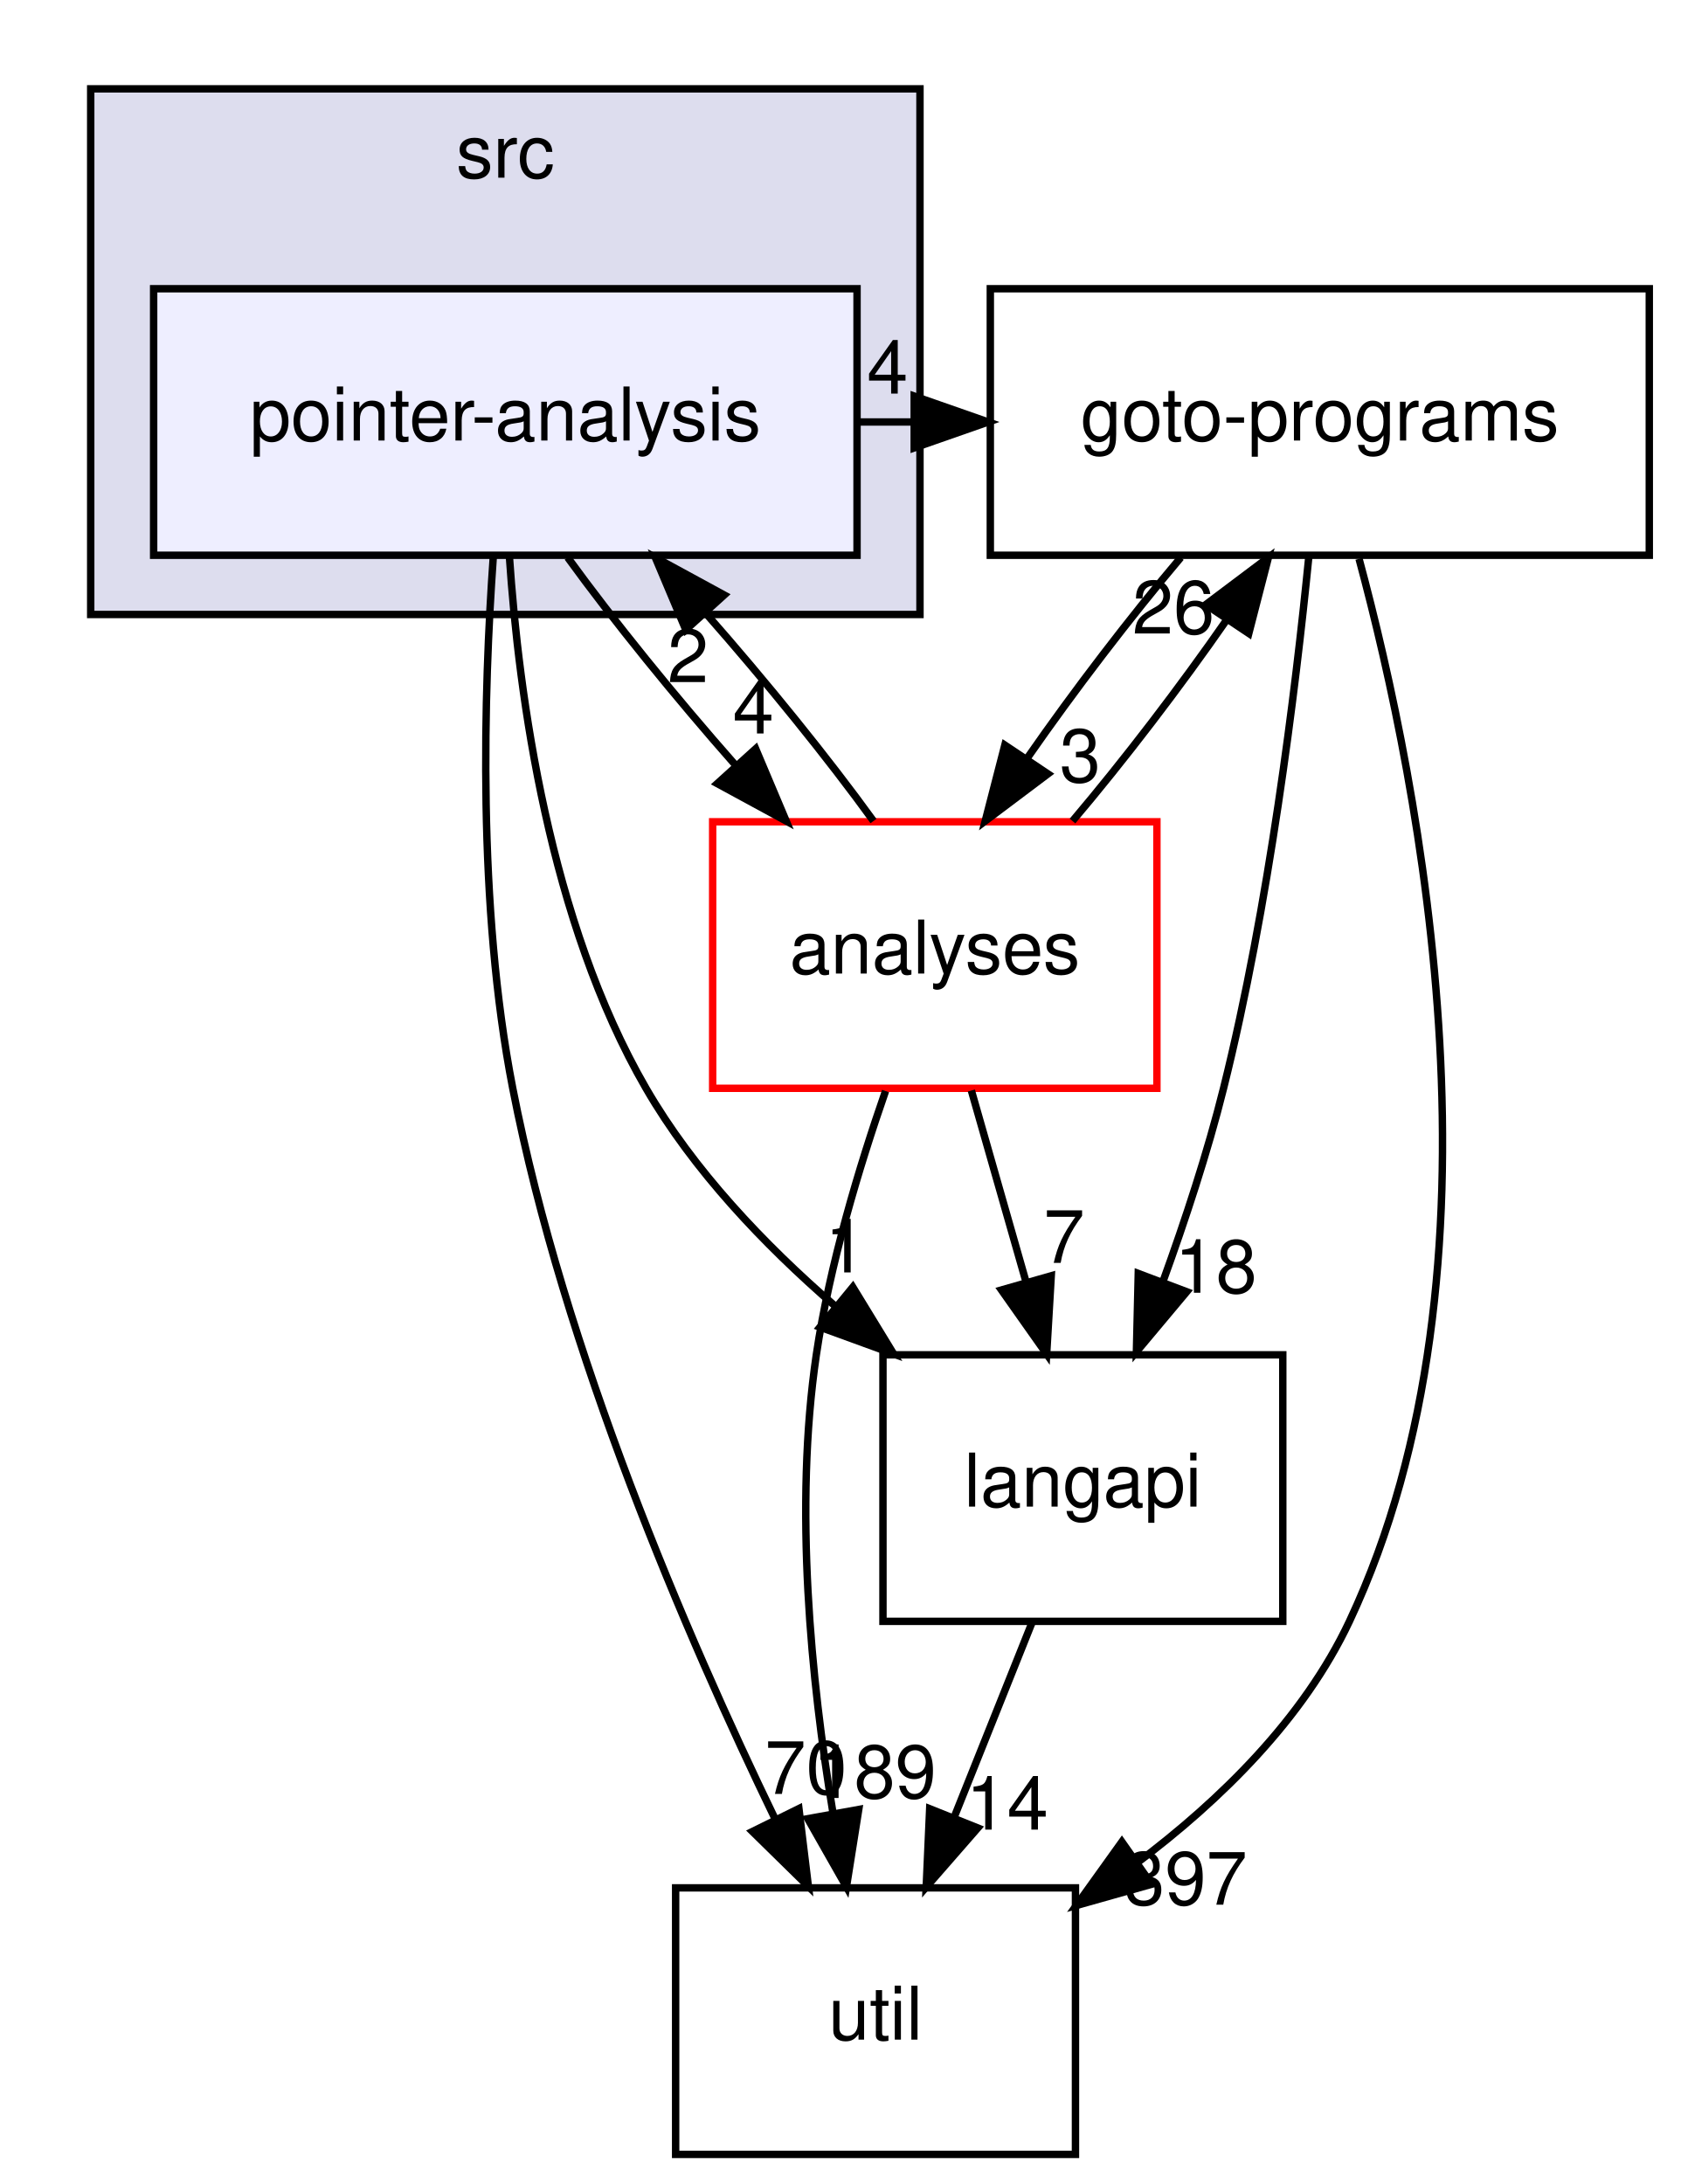
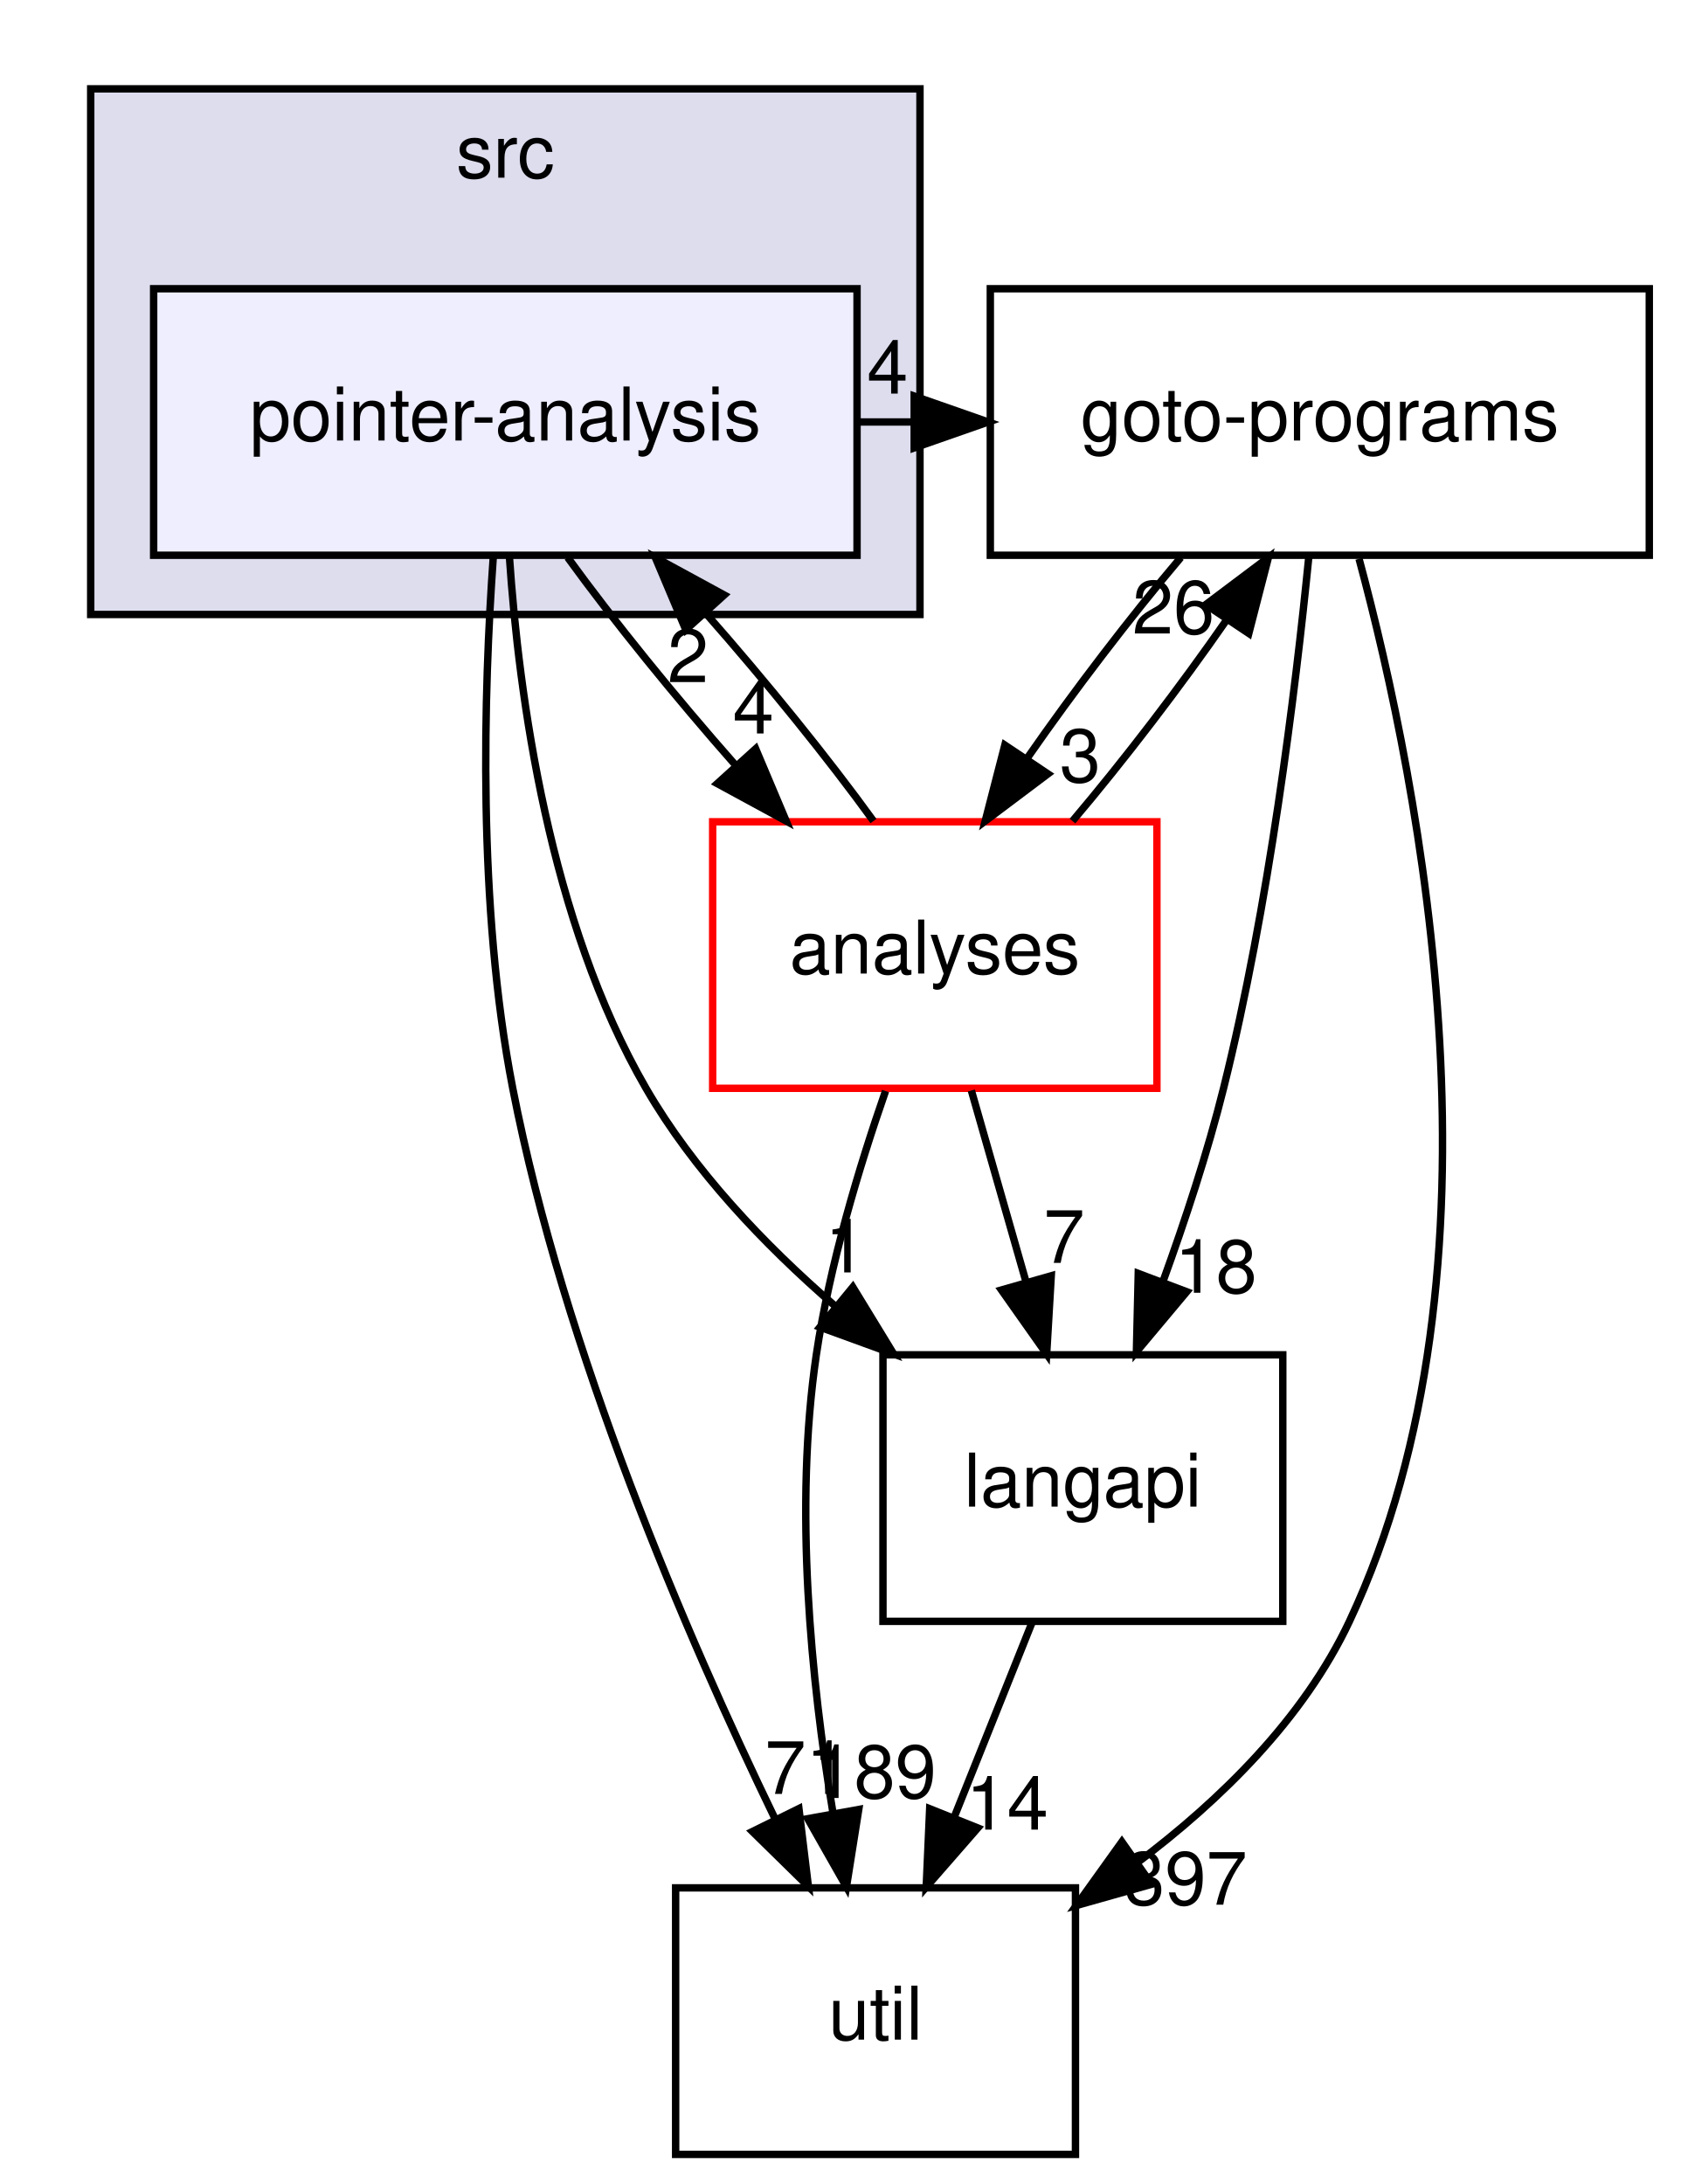
<svg xmlns="http://www.w3.org/2000/svg" xmlns:xlink="http://www.w3.org/1999/xlink" width="227pt" height="295pt" viewBox="0.00 0.00 226.50 295.00">
  <g id="graph0" class="graph" transform="scale(1 1) rotate(0) translate(4 291)">
    <g id="clust1" class="cluster">
      <g id="a_clust1">
        <a xlink:href="dir_68267d1309a1af8e8297ef4c3efbcdba.html" target="_top" xlink:title="src">
          <polygon fill="#ddddee" stroke="black" points="8,-208 8,-279 120,-279 120,-208 8,-208" />
          <text text-anchor="middle" x="64" y="-267" font-family="Helvetica,sans-Serif" font-size="10.00">src</text>
        </a>
      </g>
    </g>
    <g id="node1" class="node">
      <g id="a_node1">
        <a xlink:href="dir_0ae8a7d84de7430323d0a8da6a53a1ca.html" target="_top" xlink:title="pointer-analysis">
          <polygon fill="#eeeeff" stroke="black" points="111.5,-252 16.5,-252 16.5,-216 111.5,-216 111.5,-252" />
          <text text-anchor="middle" x="64" y="-231.5" font-family="Helvetica,sans-Serif" font-size="10.00">pointer-analysis</text>
        </a>
      </g>
    </g>
    <g id="node2" class="node">
      <g id="a_node2">
        <a xlink:href="dir_b7878ad5ecbf2506f4125b9d34c97e45.html" target="_top" xlink:title="util">
          <polygon fill="none" stroke="black" points="141,-36 87,-36 87,0 141,0 141,-36" />
          <text text-anchor="middle" x="114" y="-15.5" font-family="Helvetica,sans-Serif" font-size="10.00">util</text>
        </a>
      </g>
    </g>
    <g id="edge5" class="edge">
      <path fill="none" stroke="black" d="M62.37,-215.75C61.08,-197.68 60.21,-168.57 65,-144 71.93,-108.45 88.49,-70.01 100.45,-45.28" />
      <polygon fill="black" stroke="black" points="103.65,-46.71 104.93,-36.19 97.37,-43.61 103.65,-46.71" />
      <g id="a_edge5-headlabel">
-         <a xlink:href="dir_000031_000033.html" target="_top" xlink:title="70">
-           <text text-anchor="middle" x="104.6" y="-48.69" font-family="Helvetica,sans-Serif" font-size="10.00">70</text>
+         <a xlink:href="dir_000031_000033.html" target="_top" xlink:title="71">
+           <text text-anchor="middle" x="104.6" y="-48.69" font-family="Helvetica,sans-Serif" font-size="10.00">71</text>
        </a>
      </g>
    </g>
    <g id="node3" class="node">
      <g id="a_node3">
        <a xlink:href="dir_807c5b2c83e0c14a10083f60cf67ca05.html" target="_top" xlink:title="goto-programs">
          <polygon fill="none" stroke="black" points="218.5,-252 129.5,-252 129.5,-216 218.5,-216 218.5,-252" />
          <text text-anchor="middle" x="174" y="-231.5" font-family="Helvetica,sans-Serif" font-size="10.00">goto-programs</text>
        </a>
      </g>
    </g>
    <g id="edge6" class="edge">
      <path fill="none" stroke="black" d="M111.7,-234C114.16,-234 116.62,-234 119.09,-234" />
      <polygon fill="black" stroke="black" points="119.22,-237.5 129.22,-234 119.22,-230.5 119.22,-237.5" />
      <g id="a_edge6-headlabel">
        <a xlink:href="dir_000031_000024.html" target="_top" xlink:title="4">
          <text text-anchor="middle" x="115.62" y="-237.84" font-family="Helvetica,sans-Serif" font-size="10.00">4</text>
        </a>
      </g>
    </g>
    <g id="node4" class="node">
      <g id="a_node4">
        <a xlink:href="dir_245199dd16b1f3757d78c9dc7747589d.html" target="_top" xlink:title="langapi">
          <polygon fill="none" stroke="black" points="169,-108 115,-108 115,-72 169,-72 169,-108" />
          <text text-anchor="middle" x="142" y="-87.5" font-family="Helvetica,sans-Serif" font-size="10.00">langapi</text>
        </a>
      </g>
    </g>
    <g id="edge7" class="edge">
      <path fill="none" stroke="black" d="M64.55,-215.81C65.82,-197.01 69.94,-166.56 83,-144 89.41,-132.92 98.95,-122.9 108.49,-114.63" />
      <polygon fill="black" stroke="black" points="110.93,-117.15 116.45,-108.11 106.49,-111.74 110.93,-117.15" />
      <g id="a_edge7-headlabel">
        <a xlink:href="dir_000031_000028.html" target="_top" xlink:title="1">
          <text text-anchor="middle" x="109.95" y="-119.13" font-family="Helvetica,sans-Serif" font-size="10.00">1</text>
        </a>
      </g>
    </g>
    <g id="node5" class="node">
      <g id="a_node5">
        <a xlink:href="dir_ba7b98ca4ba342c6303fef7df3e3d6c7.html" target="_top" xlink:title="analyses">
          <polygon fill="none" stroke="red" points="152,-180 92,-180 92,-144 152,-144 152,-180" />
          <text text-anchor="middle" x="122" y="-159.5" font-family="Helvetica,sans-Serif" font-size="10.00">analyses</text>
        </a>
      </g>
    </g>
    <g id="edge8" class="edge">
      <path fill="none" stroke="black" d="M72.42,-215.7C78.57,-207.22 86.96,-196.86 95.15,-187.58" />
      <polygon fill="black" stroke="black" points="97.81,-189.86 101.93,-180.1 92.62,-185.16 97.81,-189.86" />
      <g id="a_edge8-headlabel">
        <a xlink:href="dir_000031_000011.html" target="_top" xlink:title="4">
          <text text-anchor="middle" x="97.5" y="-191.93" font-family="Helvetica,sans-Serif" font-size="10.00">4</text>
        </a>
      </g>
    </g>
    <g id="edge1" class="edge">
      <path fill="none" stroke="black" d="M179.3,-215.52C187.59,-184.79 200.49,-119.82 178,-72 171.82,-58.87 160.62,-47.87 149.3,-39.36" />
      <polygon fill="black" stroke="black" points="151.29,-36.49 141.1,-33.61 147.27,-42.22 151.29,-36.49" />
      <g id="a_edge1-headlabel">
        <a xlink:href="dir_000024_000033.html" target="_top" xlink:title="397">
          <text text-anchor="middle" x="155.87" y="-33.73" font-family="Helvetica,sans-Serif" font-size="10.00">397</text>
        </a>
      </g>
    </g>
    <g id="edge2" class="edge">
      <path fill="none" stroke="black" d="M172.51,-215.74C170.71,-197.66 167.13,-168.54 161,-144 158.85,-135.37 155.82,-126.18 152.82,-117.91" />
      <polygon fill="black" stroke="black" points="156.03,-116.52 149.23,-108.4 149.48,-118.99 156.03,-116.52" />
      <g id="a_edge2-headlabel">
        <a xlink:href="dir_000024_000028.html" target="_top" xlink:title="18">
          <text text-anchor="middle" x="159.96" y="-116.38" font-family="Helvetica,sans-Serif" font-size="10.00">18</text>
        </a>
      </g>
    </g>
    <g id="edge3" class="edge">
      <path fill="none" stroke="black" d="M155.23,-215.7C148.35,-207.56 140.81,-197.69 134.56,-188.7" />
      <polygon fill="black" stroke="black" points="137.28,-186.47 128.81,-180.1 131.46,-190.36 137.28,-186.47" />
      <g id="a_edge3-headlabel">
        <a xlink:href="dir_000024_000011.html" target="_top" xlink:title="3">
          <text text-anchor="middle" x="141.64" y="-185.38" font-family="Helvetica,sans-Serif" font-size="10.00">3</text>
        </a>
      </g>
    </g>
    <g id="edge4" class="edge">
      <path fill="none" stroke="black" d="M135.08,-71.7C131.93,-63.81 128.12,-54.3 124.62,-45.55" />
      <polygon fill="black" stroke="black" points="127.81,-44.09 120.84,-36.1 121.31,-46.69 127.81,-44.09" />
      <g id="a_edge4-headlabel">
        <a xlink:href="dir_000028_000033.html" target="_top" xlink:title="14">
          <text text-anchor="middle" x="131.78" y="-43.87" font-family="Helvetica,sans-Serif" font-size="10.00">14</text>
        </a>
      </g>
    </g>
    <g id="edge12" class="edge">
      <path fill="none" stroke="black" d="M113.72,-180.1C107.61,-188.55 99.23,-198.9 91.04,-208.2" />
      <polygon fill="black" stroke="black" points="88.37,-205.93 84.25,-215.7 93.56,-210.63 88.37,-205.93" />
      <g id="a_edge12-headlabel">
        <a xlink:href="dir_000011_000031.html" target="_top" xlink:title="2">
          <text text-anchor="middle" x="88.67" y="-198.86" font-family="Helvetica,sans-Serif" font-size="10.00">2</text>
        </a>
      </g>
    </g>
    <g id="edge9" class="edge">
      <path fill="none" stroke="black" d="M115.35,-143.63C111.8,-133.42 107.8,-120.17 106,-108 102.96,-87.41 105.3,-63.96 108.22,-46.3" />
      <polygon fill="black" stroke="black" points="111.73,-46.59 110.07,-36.13 104.84,-45.34 111.73,-46.59" />
      <g id="a_edge9-headlabel">
        <a xlink:href="dir_000011_000033.html" target="_top" xlink:title="189">
          <text text-anchor="middle" x="113.88" y="-48.14" font-family="Helvetica,sans-Serif" font-size="10.00">189</text>
        </a>
      </g>
    </g>
    <g id="edge10" class="edge">
      <path fill="none" stroke="black" d="M140.6,-180.1C147.55,-188.3 155.18,-198.28 161.48,-207.36" />
      <polygon fill="black" stroke="black" points="158.59,-209.33 167.06,-215.7 164.41,-205.44 158.59,-209.33" />
      <g id="a_edge10-headlabel">
        <a xlink:href="dir_000011_000024.html" target="_top" xlink:title="26">
          <text text-anchor="middle" x="154.23" y="-205.42" font-family="Helvetica,sans-Serif" font-size="10.00">26</text>
        </a>
      </g>
    </g>
    <g id="edge11" class="edge">
      <path fill="none" stroke="black" d="M126.94,-143.7C129.17,-135.9 131.85,-126.51 134.33,-117.83" />
      <polygon fill="black" stroke="black" points="137.73,-118.68 137.11,-108.1 131,-116.76 137.73,-118.68" />
      <g id="a_edge11-headlabel">
        <a xlink:href="dir_000011_000028.html" target="_top" xlink:title="7">
          <text text-anchor="middle" x="139.47" y="-120.42" font-family="Helvetica,sans-Serif" font-size="10.00">7</text>
        </a>
      </g>
    </g>
  </g>
</svg>
